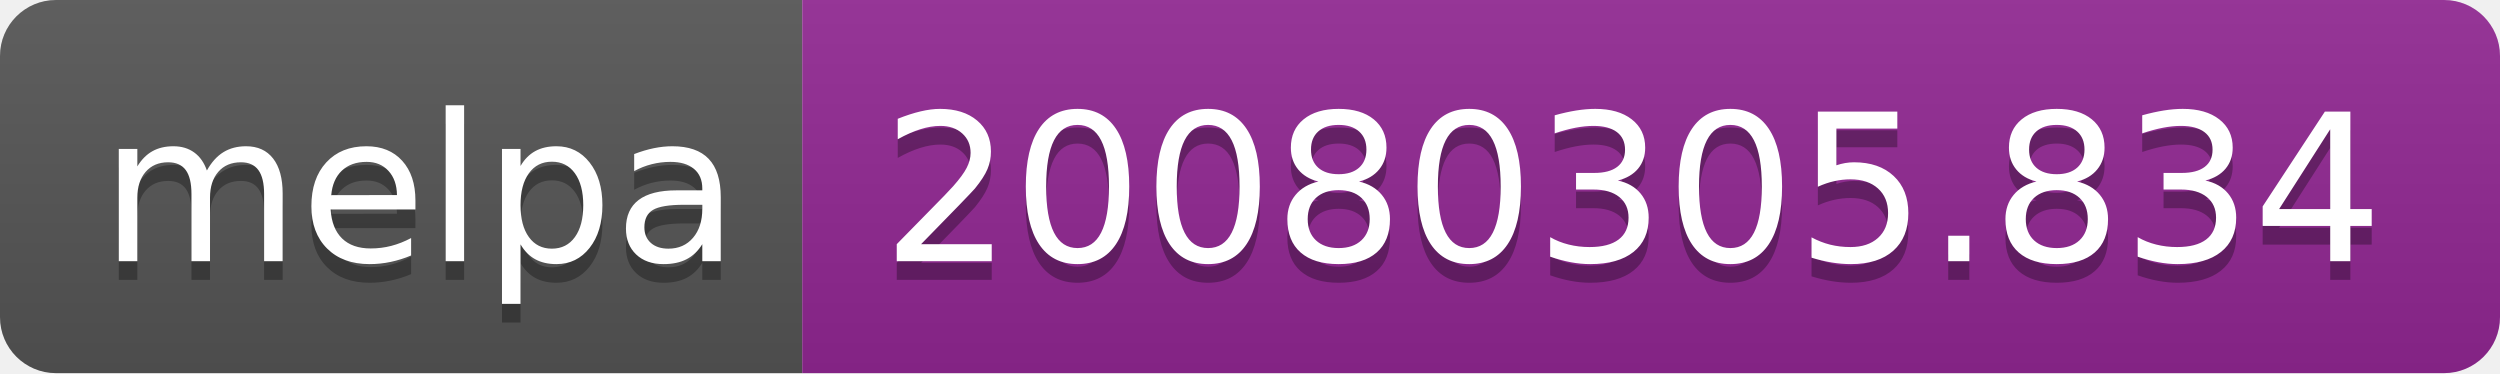
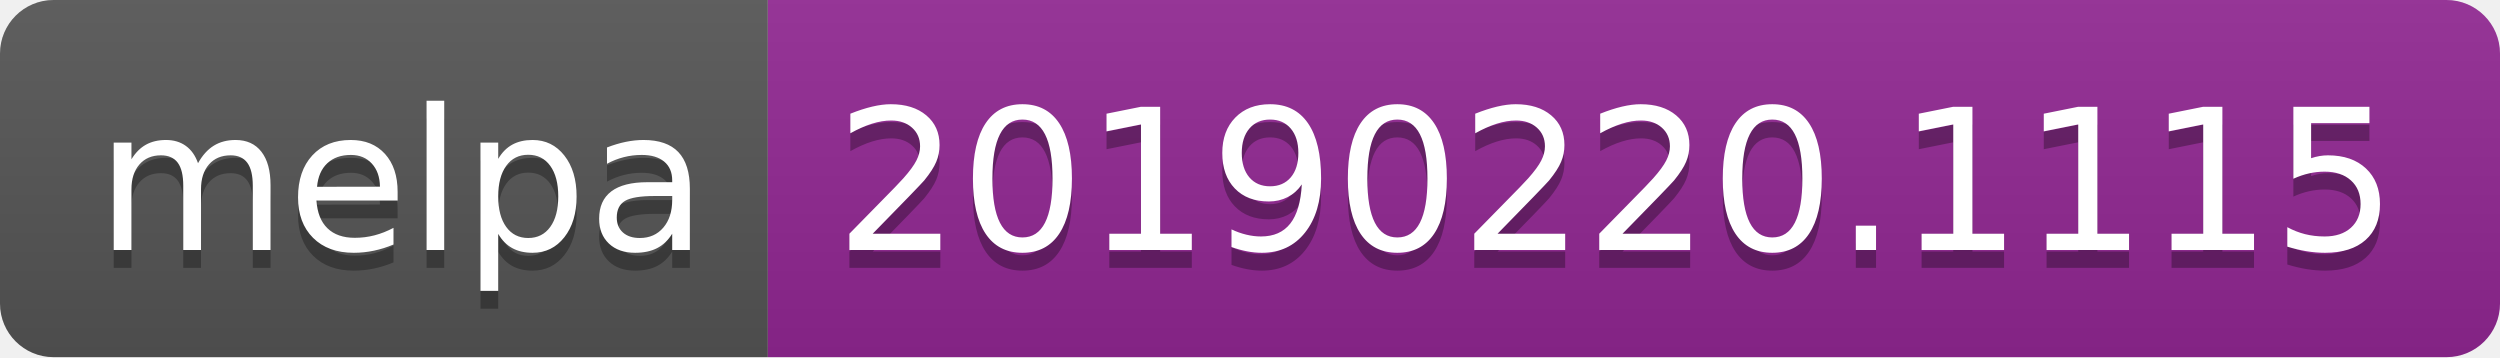
- <svg xmlns="http://www.w3.org/2000/svg" width="134" height="20">
+ <svg xmlns="http://www.w3.org/2000/svg" width="140" height="20">
  <linearGradient id="b" x2="0" y2="100%">
    <stop offset="0" stop-color="#bbb" stop-opacity=".1" />
    <stop offset="1" stop-opacity=".1" />
  </linearGradient>
  <clipPath id="a">
-     <rect width="134" height="20" rx="3" fill="#fff" />
+     <rect width="140" height="20" rx="3" fill="#fff" />
  </clipPath>
  <g clip-path="url(#a)">
    <path fill="#555" d="M0 0h43v20H0z" />
-     <path fill="#922793" d="M43 0h91v20H43z" />
-     <path fill="url(#b)" d="M0 0h134v20H0z" />
+     <path fill="#922793" d="M43 0h97v20H43z" />
+     <path fill="url(#b)" d="M0 0h140v20H0z" />
  </g>
  <g fill="#fff" text-anchor="middle" font-family="DejaVu Sans,Verdana,Geneva,sans-serif" font-size="110">
    <text x="225" y="150" fill="#010101" fill-opacity=".3" transform="scale(.1)" textLength="330">melpa</text>
    <text x="225" y="140" transform="scale(.1)" textLength="330">melpa</text>
-     <text x="875" y="150" fill="#010101" fill-opacity=".3" transform="scale(.1)" textLength="810">20080305.834</text>
-     <text x="875" y="140" transform="scale(.1)" textLength="810">20080305.834</text>
+     <text x="905" y="150" fill="#010101" fill-opacity=".3" transform="scale(.1)" textLength="870">20190220.1115</text>
+     <text x="905" y="140" transform="scale(.1)" textLength="870">20190220.1115</text>
  </g>
</svg>
